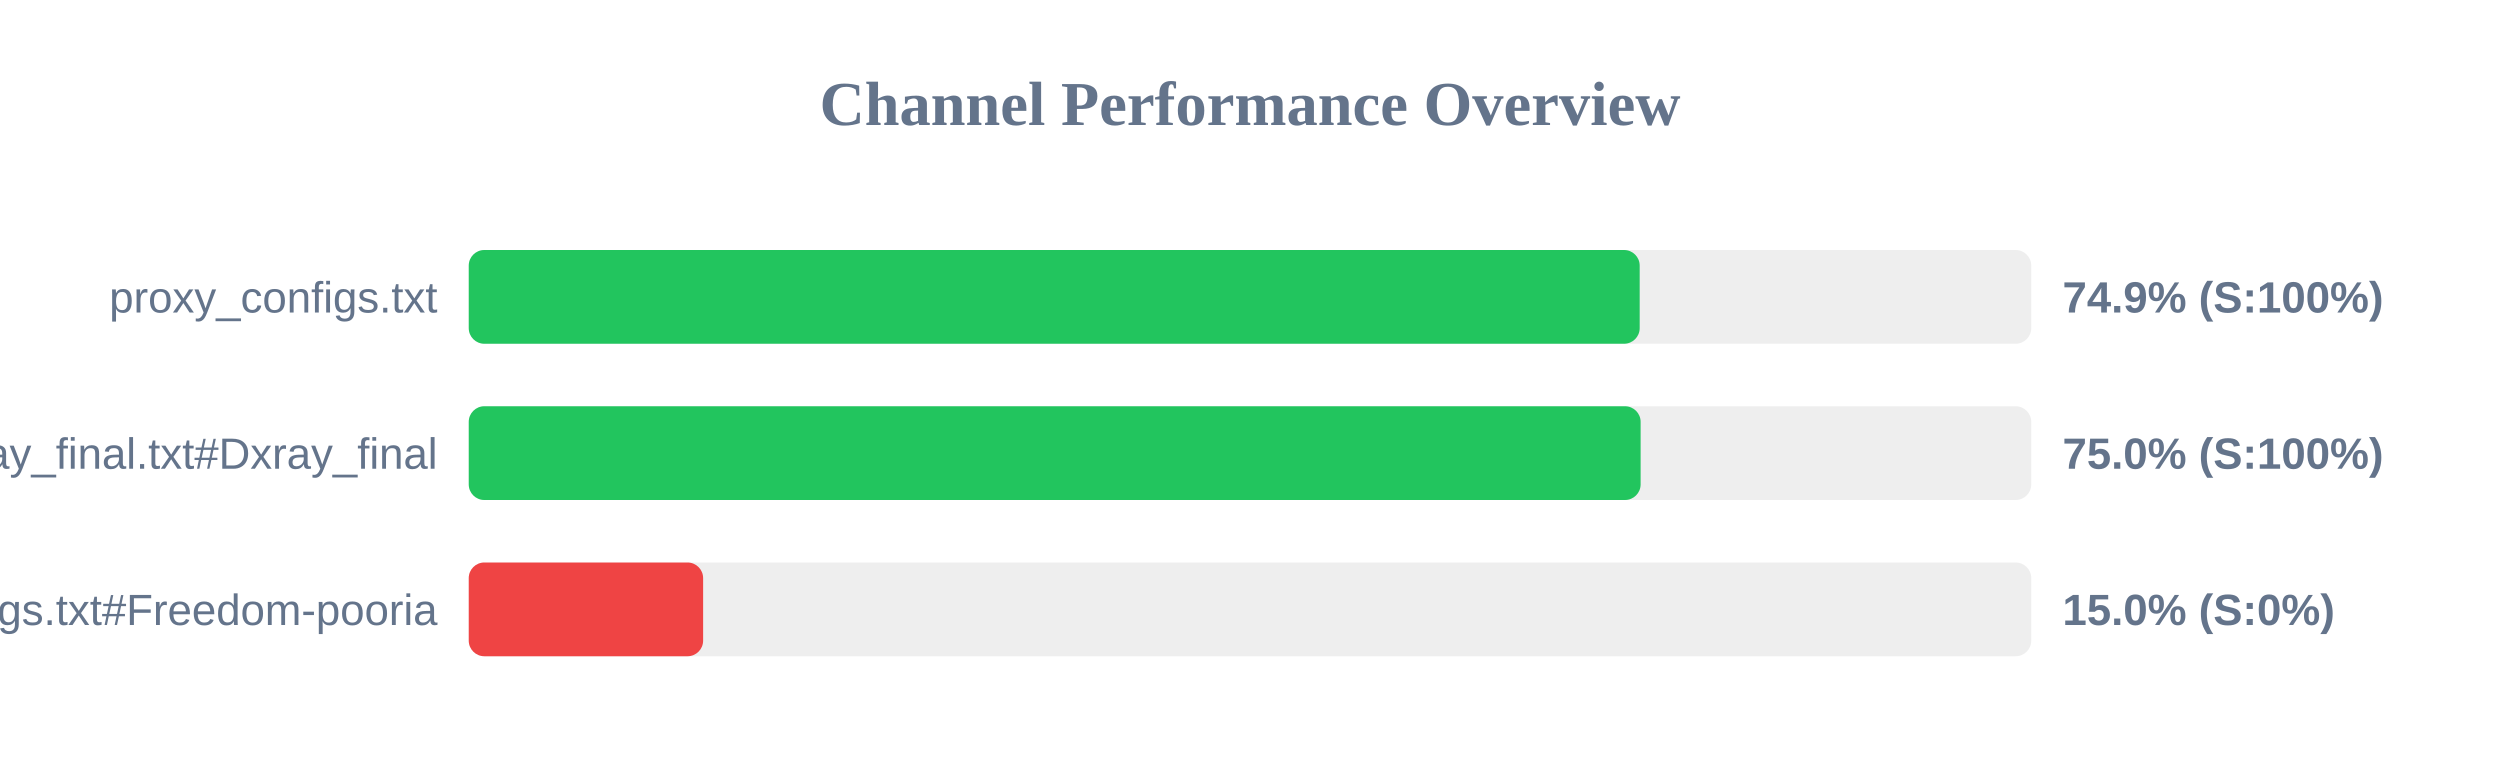
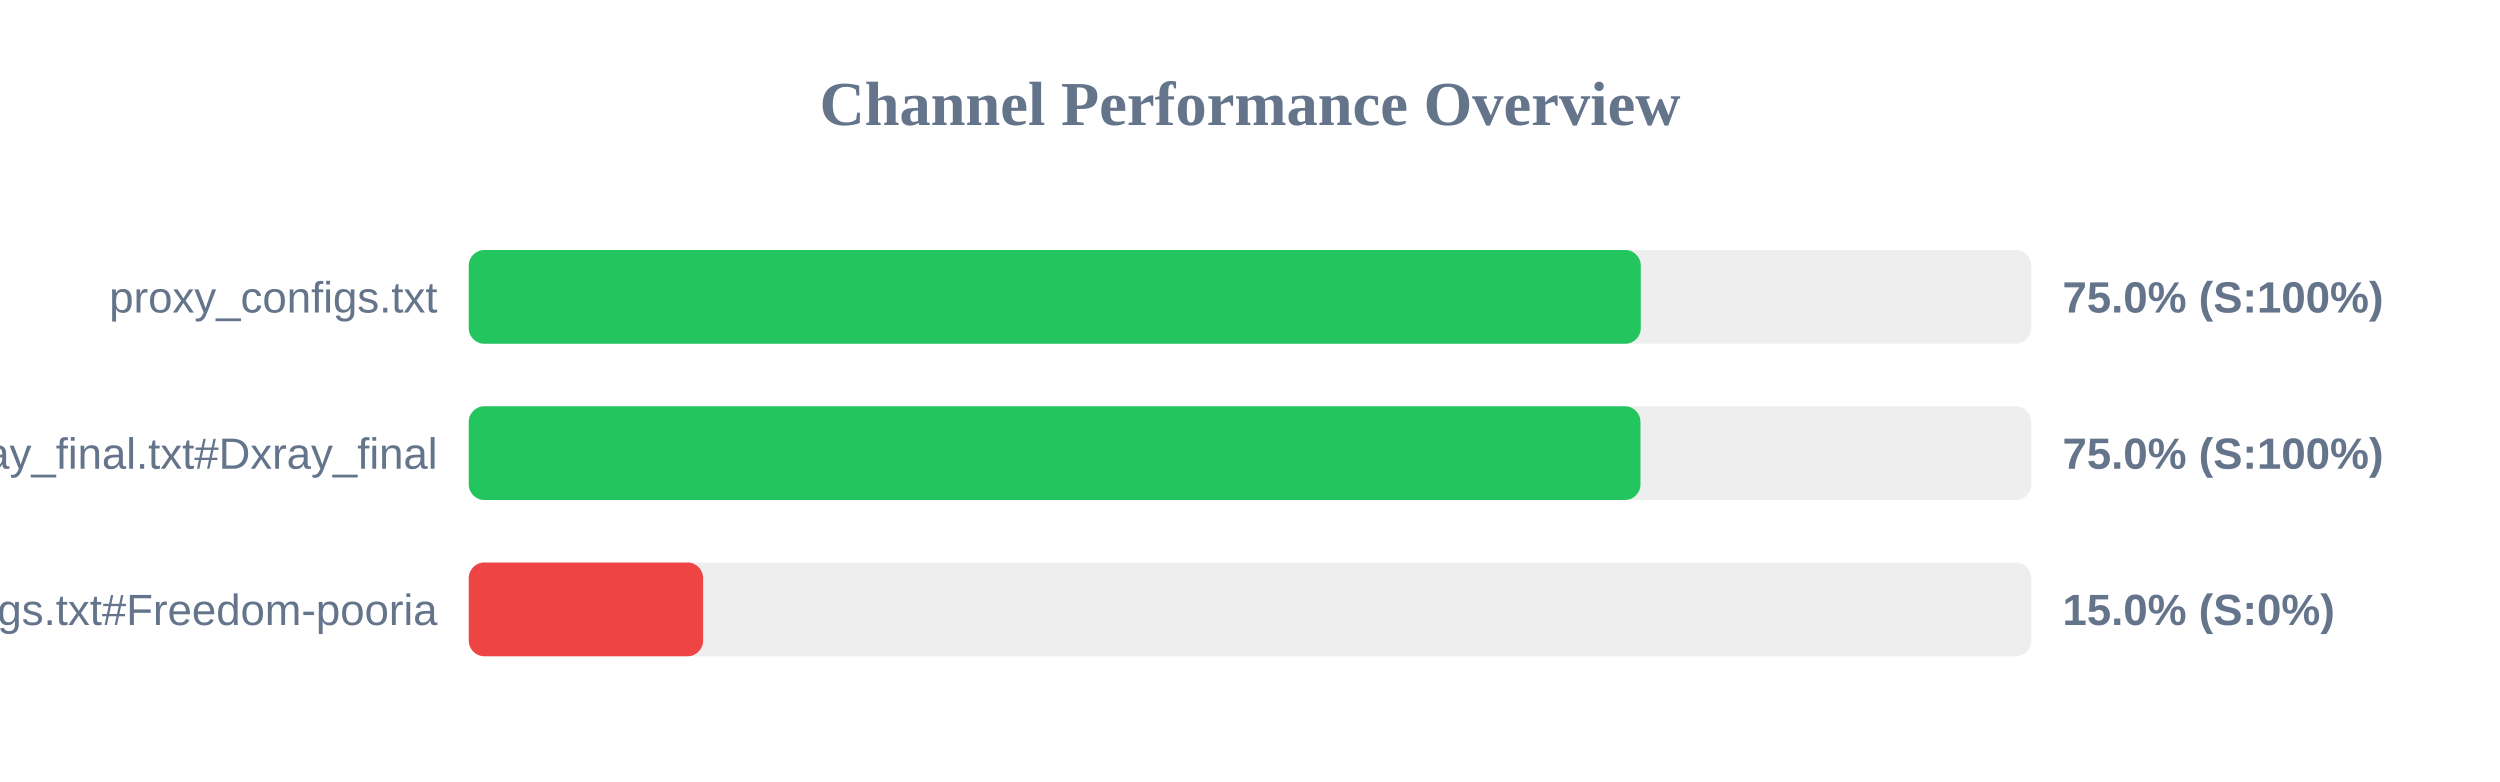
<svg xmlns="http://www.w3.org/2000/svg" width="800" height="250" version="1.1">
  <style>
        .row { font: 14px Arial; fill: #64748b; }
        .score { font: bold 14px Arial; fill: #64748b; }
    </style>
  <text x="400" y="40" text-anchor="middle" font-size="20px" font-weight="bold" fill="#64748b">Channel Performance Overview</text>
  <rect x="150" y="80" width="500" height="30" fill="#eee" rx="5" />
-   <rect x="150" y="80" width="374.7" height="30" fill="#22c55e" rx="5" />
+   <rect x="150" y="80" width="375.05" height="30" fill="#22c55e" rx="5" />
  <text x="140" y="100" text-anchor="end" class="row">proxy_configs.txt</text>
-   <text x="660" y="100" text-anchor="start" class="score">74.9% (S:100%)</text>
+   <text x="660" y="100" text-anchor="start" class="score">75.0% (S:100%)</text>
  <rect x="150" y="130" width="500" height="30" fill="#eee" rx="5" />
-   <rect x="150" y="130" width="375.0" height="30" fill="#22c55e" rx="5" />
+   <rect x="150" y="130" width="374.95" height="30" fill="#22c55e" rx="5" />
  <text x="140" y="150" text-anchor="end" class="row">xray_final.txt#Dxray_final</text>
  <text x="660" y="150" text-anchor="start" class="score">75.0% (S:100%)</text>
  <rect x="150" y="180" width="500" height="30" fill="#eee" rx="5" />
  <rect x="150" y="180" width="75.0" height="30" fill="#ef4444" rx="5" />
  <text x="140" y="200" text-anchor="end" class="row">v2ray_configs.txt#Freedom-pooria</text>
  <text x="660" y="200" text-anchor="start" class="score">15.0% (S:0%)</text>
</svg>
